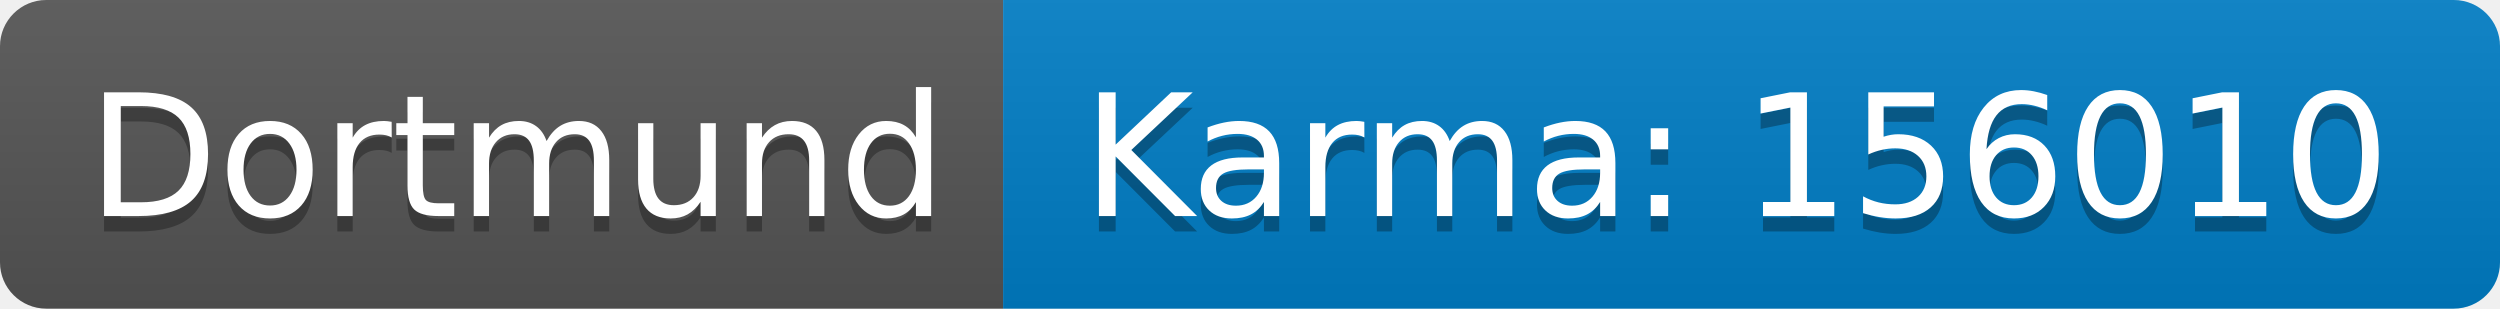
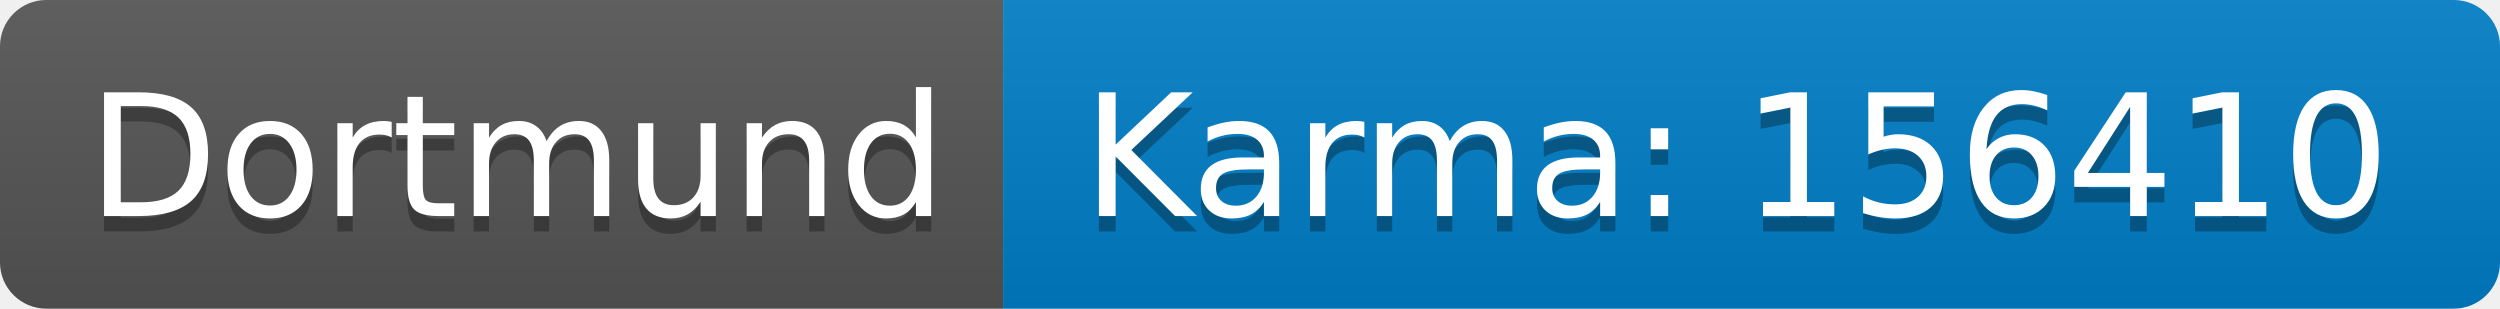
<svg xmlns="http://www.w3.org/2000/svg" width="162" height="20">
  <linearGradient id="b" x2="0" y2="100%">
    <stop offset="0" stop-color="#bbb" stop-opacity=".1" />
    <stop offset="1" stop-opacity=".1" />
  </linearGradient>
  <clipPath id="a">
    <rect width="162" height="20" rx="3" fill="#fff" />
  </clipPath>
  <g clip-path="url(#a)">
    <path fill="#555" d="M0 0h65v20H0z" />
    <path fill="#007ec6" d="M65 0h97v20H65z" />
    <path fill="url(#b)" d="M0 0h162v20H0z" />
  </g>
  <g fill="#fff" text-anchor="middle" font-family="DejaVu Sans,Verdana,Geneva,sans-serif" font-size="110">
    <text x="335" y="150" fill="#010101" fill-opacity=".3" transform="scale(.1)" textLength="550">Dortmund</text>
    <text x="335" y="140" transform="scale(.1)" textLength="550">Dortmund</text>
-     <text x="1125" y="150" fill="#010101" fill-opacity=".3" transform="scale(.1)" textLength="870">Karma: 156010</text>
-     <text x="1125" y="140" transform="scale(.1)" textLength="870">Karma: 156010</text>
+     <text x="1125" y="150" fill="#010101" fill-opacity=".3" transform="scale(.1)" textLength="870">Karma: 156410</text>
+     <text x="1125" y="140" transform="scale(.1)" textLength="870">Karma: 156410</text>
  </g>
</svg>
